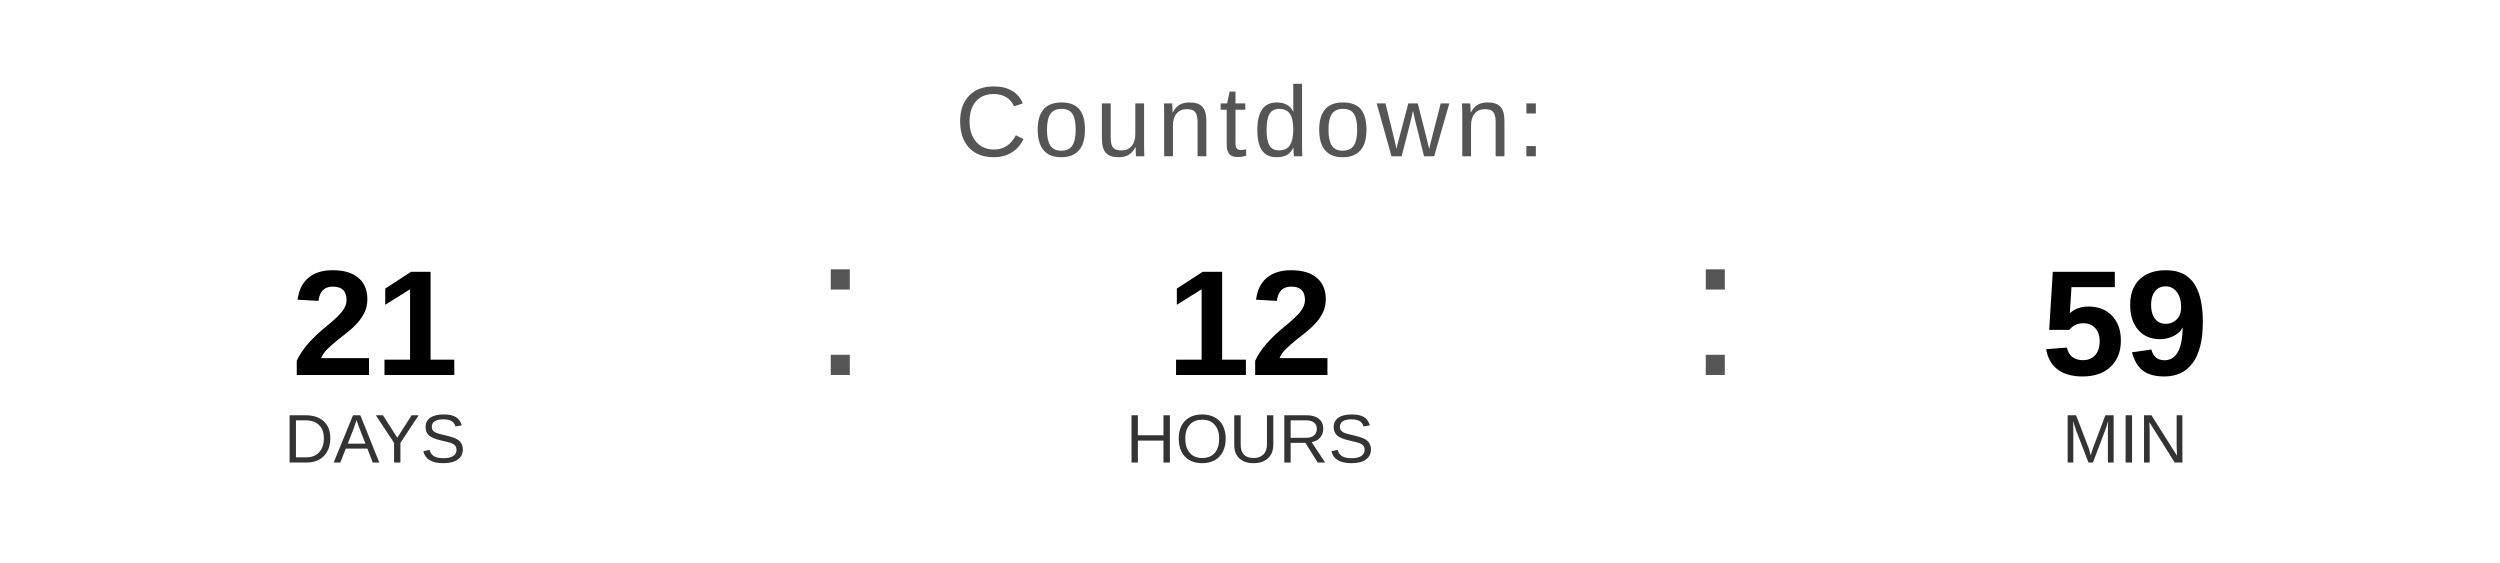
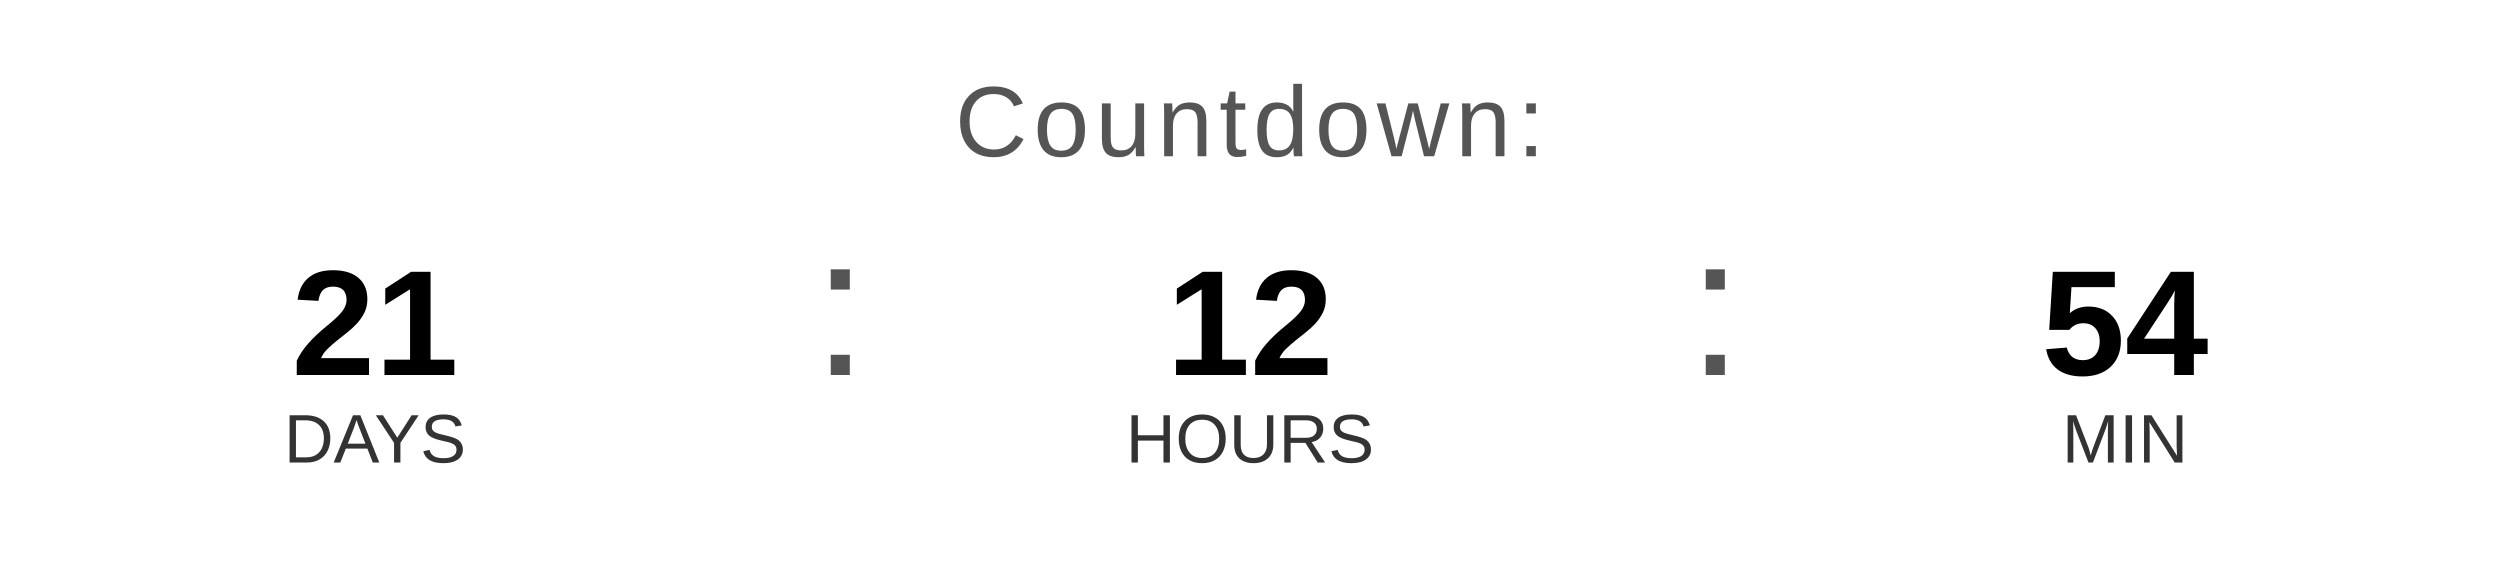
<svg xmlns="http://www.w3.org/2000/svg" width="400" height="90" viewBox="0 0 400 90">
  <text x="200" y="25" font-family="Arial, Helvetica, sans-serif" font-size="16" fill="#555555" text-anchor="middle" letter-spacing="1">
    Countdown:
  </text>
  <text x="60" y="60" font-family="Arial, Helvetica, sans-serif" font-size="24" font-weight="bold" fill="#000000" text-anchor="middle">21</text>
  <text x="60" y="74" font-family="Arial, Helvetica, sans-serif" font-size="11" fill="#333333" text-anchor="middle">DAYS</text>
  <text x="130" y="60" font-family="Arial, sans-serif" font-size="32" fill="#555555">:</text>
  <text x="200" y="60" font-family="Arial, Helvetica, sans-serif" font-size="24" font-weight="bold" fill="#000000" text-anchor="middle">12</text>
  <text x="200" y="74" font-family="Arial, Helvetica, sans-serif" font-size="11" fill="#333333" text-anchor="middle">HOURS</text>
  <text x="270" y="60" font-family="Arial, sans-serif" font-size="32" fill="#555555">:</text>
-   <text x="340" y="60" font-family="Arial, Helvetica, sans-serif" font-size="24" font-weight="bold" fill="#000000" text-anchor="middle">59</text>
+   <text x="340" y="60" font-family="Arial, Helvetica, sans-serif" font-size="24" font-weight="bold" fill="#000000" text-anchor="middle">54</text>
  <text x="340" y="74" font-family="Arial, Helvetica, sans-serif" font-size="11" fill="#333333" text-anchor="middle">MIN</text>
</svg>
